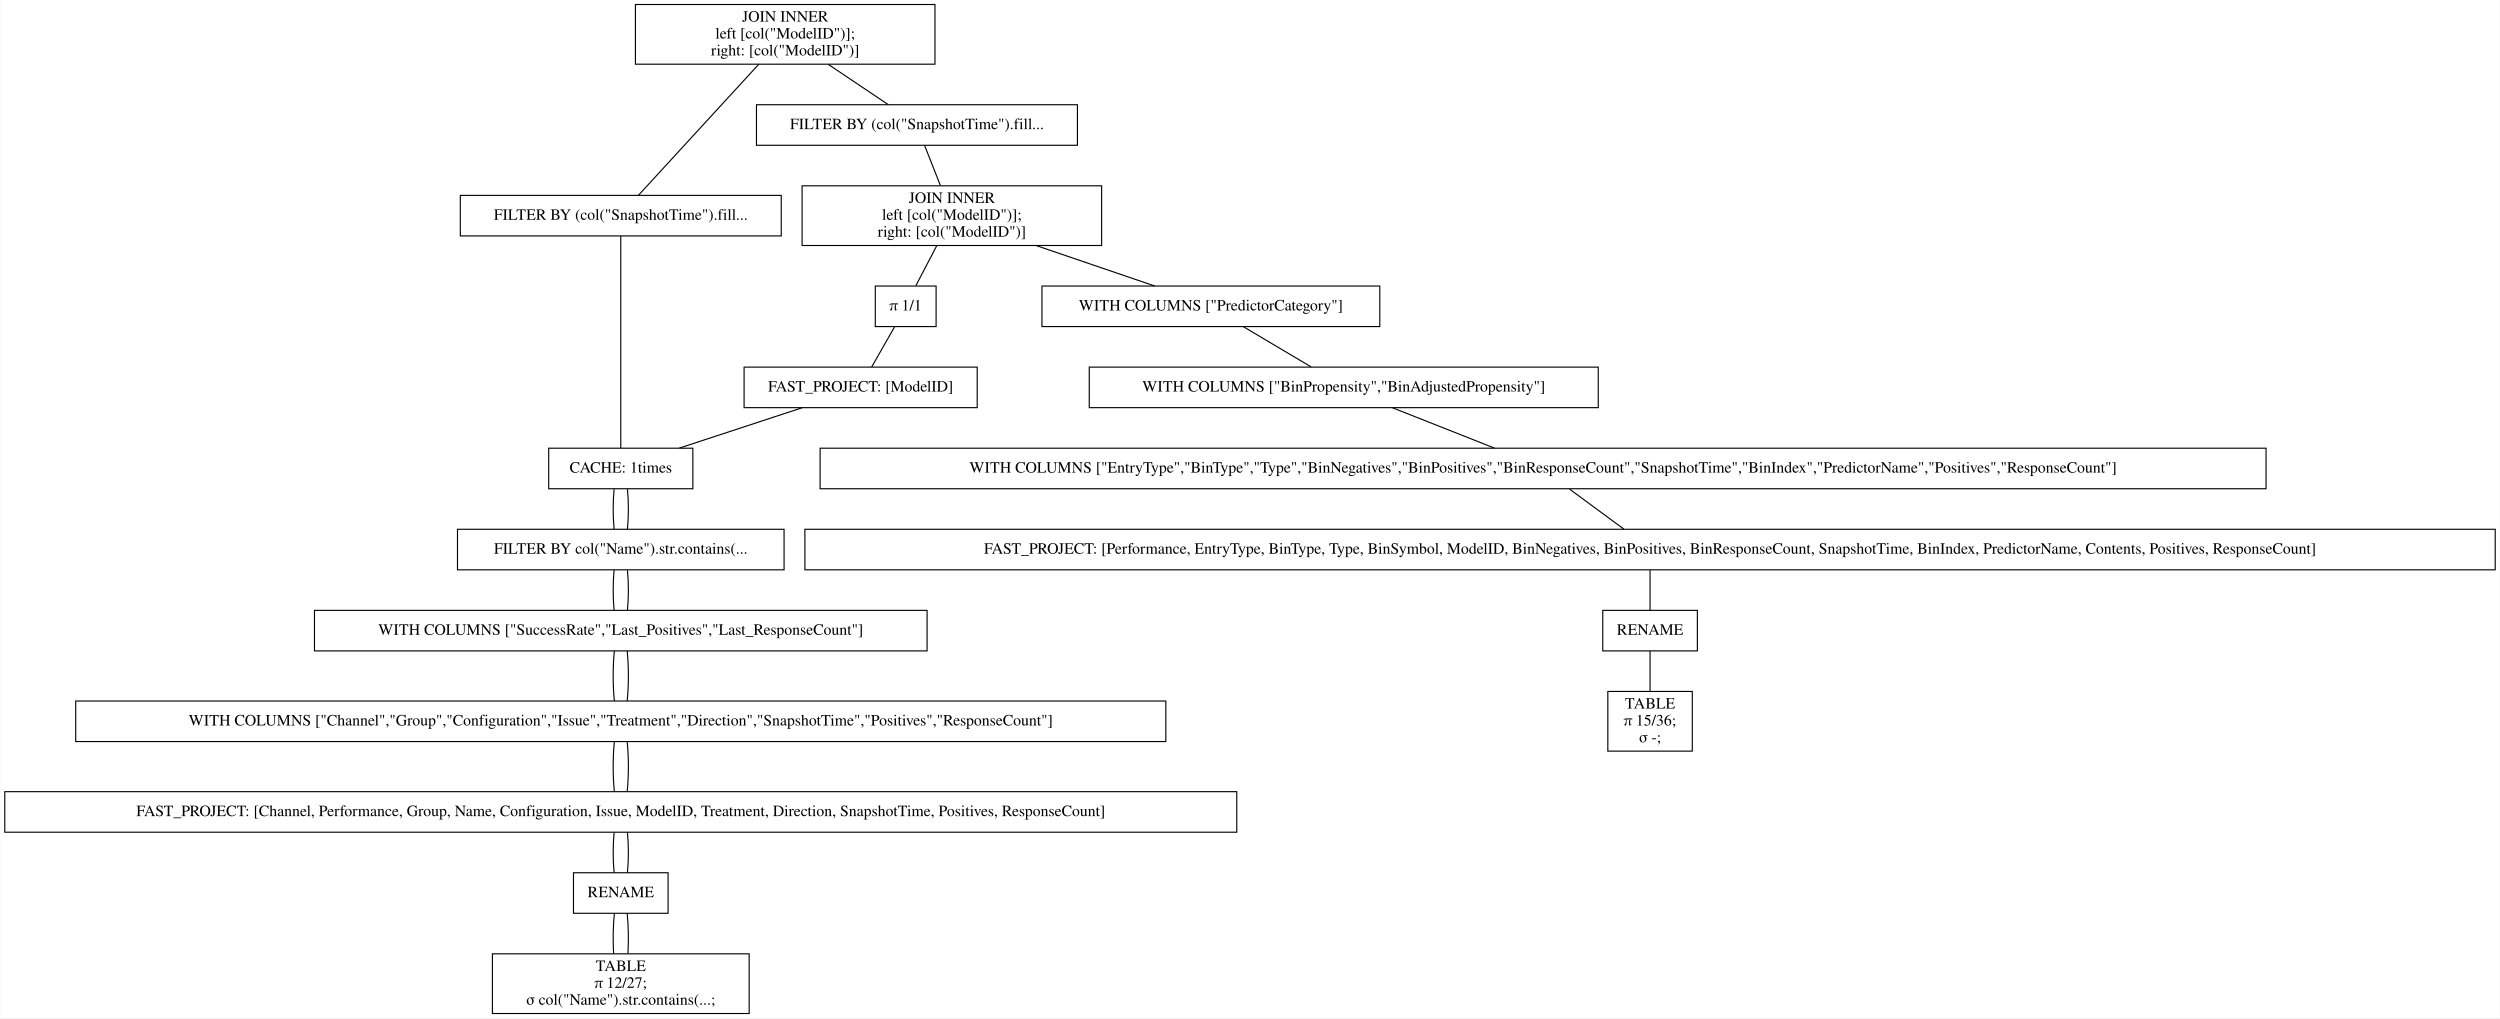
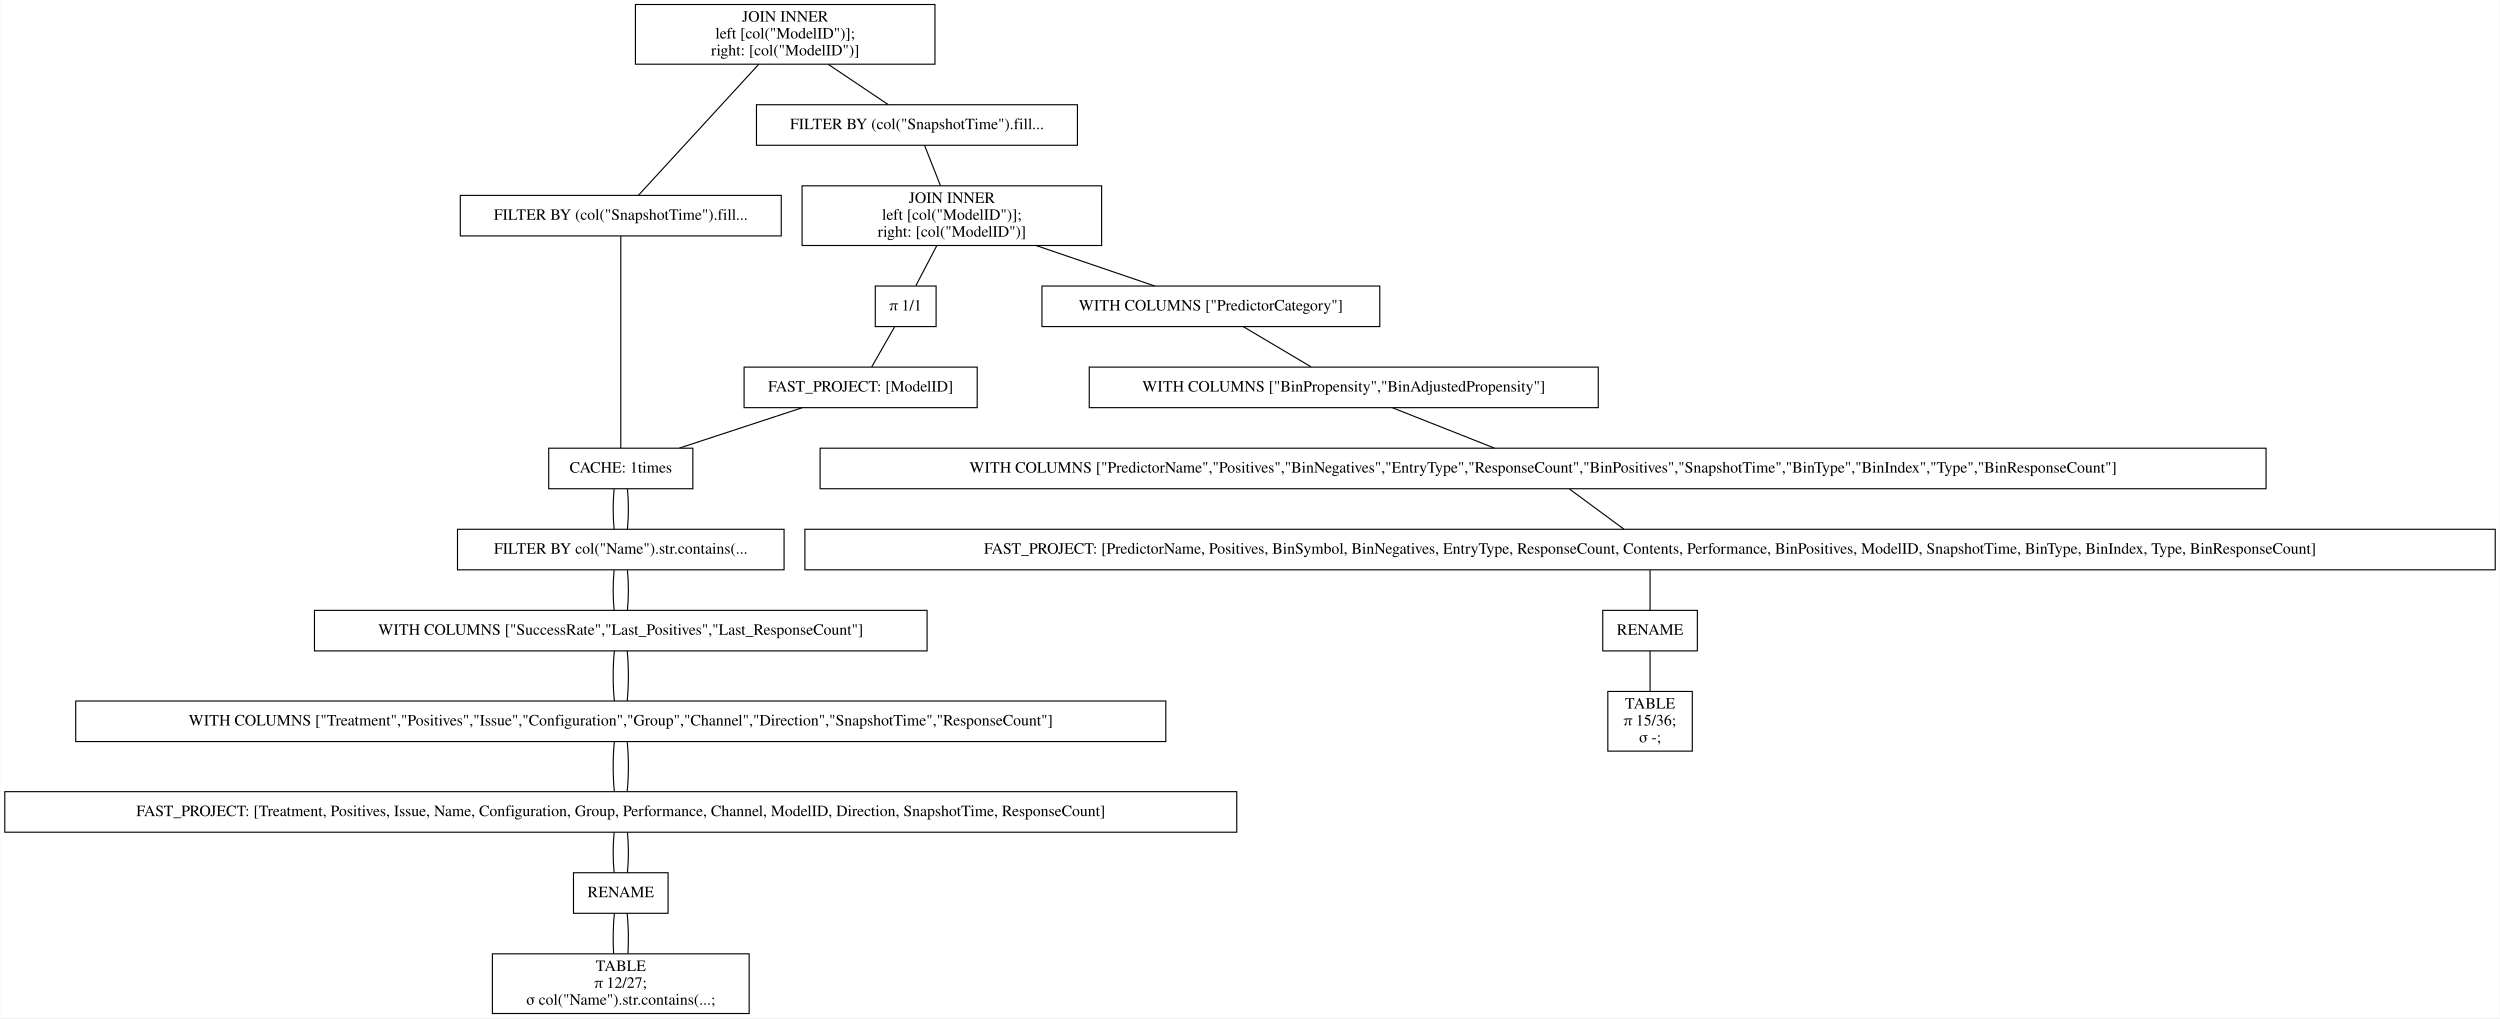
<svg xmlns="http://www.w3.org/2000/svg" width="2220pt" height="904pt" viewBox="0.00 0.00 2219.50 904.00">
  <g id="graph0" class="graph" transform="scale(1 1) rotate(0) translate(4 900)">
    <polygon fill="white" stroke="transparent" points="-4,4 -4,-900 2215.5,-900 2215.5,4 -4,4" />
    <g id="node1" class="node">
      <polygon fill="none" stroke="black" points="826,-896 560,-896 560,-843 826,-843 826,-896" />
      <text text-anchor="middle" x="693" y="-880.8" font-family="Times,serif" font-size="14.00">JOIN INNER</text>
      <text text-anchor="middle" x="693" y="-865.8" font-family="Times,serif" font-size="14.00">                    left [col("ModelID")];</text>
      <text text-anchor="middle" x="693" y="-850.8" font-family="Times,serif" font-size="14.00">                    right: [col("ModelID")]</text>
    </g>
    <g id="node2" class="node">
      <polygon fill="none" stroke="black" points="689.5,-726.5 404.5,-726.5 404.5,-690.5 689.5,-690.5 689.5,-726.5" />
      <text text-anchor="middle" x="547" y="-704.8" font-family="Times,serif" font-size="14.00">FILTER BY (col("SnapshotTime").fill...</text>
    </g>
    <g id="edge1" class="edge">
      <path fill="none" stroke="black" d="M669.54,-842.95C639.56,-810.3 588.45,-754.65 562.75,-726.65" />
    </g>
    <g id="node10" class="node">
      <polygon fill="none" stroke="black" points="952.5,-807 667.5,-807 667.5,-771 952.5,-771 952.5,-807" />
      <text text-anchor="middle" x="810" y="-785.3" font-family="Times,serif" font-size="14.00">FILTER BY (col("SnapshotTime").fill...</text>
    </g>
    <g id="edge9" class="edge">
      <path fill="none" stroke="black" d="M731.31,-842.8C748.77,-831.08 768.97,-817.53 784.53,-807.09" />
    </g>
    <g id="node3" class="node">
      <polygon fill="none" stroke="black" points="611,-502 483,-502 483,-466 611,-466 611,-502" />
      <text text-anchor="middle" x="547" y="-480.3" font-family="Times,serif" font-size="14.00">CACHE: 1times</text>
    </g>
    <g id="edge2" class="edge">
      <path fill="none" stroke="black" d="M547,-690.41C547,-648.99 547,-543.62 547,-502.15" />
    </g>
    <g id="node4" class="node">
      <polygon fill="none" stroke="black" points="692,-430 402,-430 402,-394 692,-394 692,-430" />
      <text text-anchor="middle" x="547" y="-408.3" font-family="Times,serif" font-size="14.00">FILTER BY col("Name").str.contains(...</text>
    </g>
    <g id="edge3" class="edge">
      <path fill="none" stroke="black" d="M541.08,-465.7C539.97,-454.85 539.97,-440.92 541.1,-430.1" />
    </g>
    <g id="edge20" class="edge">
      <path fill="none" stroke="black" d="M552.92,-465.7C554.03,-454.85 554.03,-440.92 552.9,-430.1" />
    </g>
    <g id="node5" class="node">
      <polygon fill="none" stroke="black" points="819,-358 275,-358 275,-322 819,-322 819,-358" />
      <text text-anchor="middle" x="547" y="-336.3" font-family="Times,serif" font-size="14.00">WITH COLUMNS ["SuccessRate","Last_Positives","Last_ResponseCount"]</text>
    </g>
    <g id="edge4" class="edge">
      <path fill="none" stroke="black" d="M541.08,-393.7C539.97,-382.85 539.97,-368.92 541.1,-358.1" />
    </g>
    <g id="edge21" class="edge">
      <path fill="none" stroke="black" d="M552.92,-393.7C554.03,-382.85 554.03,-368.92 552.9,-358.1" />
    </g>
    <g id="node6" class="node">
      <polygon fill="none" stroke="black" points="1031,-277.5 63,-277.5 63,-241.5 1031,-241.5 1031,-277.5" />
-       <text text-anchor="middle" x="547" y="-255.8" font-family="Times,serif" font-size="14.00">WITH COLUMNS ["Channel","Group","Configuration","Issue","Treatment","Direction","SnapshotTime","Positives","ResponseCount"]</text>
+       <text text-anchor="middle" x="547" y="-255.8" font-family="Times,serif" font-size="14.00">WITH COLUMNS ["Treatment","Positives","Issue","Configuration","Group","Channel","Direction","SnapshotTime","ResponseCount"]</text>
    </g>
    <g id="edge5" class="edge">
      <path fill="none" stroke="black" d="M541.32,-321.97C539.89,-308.8 539.89,-290.66 541.33,-277.5" />
    </g>
    <g id="edge22" class="edge">
      <path fill="none" stroke="black" d="M552.68,-321.97C554.11,-308.8 554.11,-290.66 552.67,-277.5" />
    </g>
    <g id="node7" class="node">
      <polygon fill="none" stroke="black" points="1094,-197 0,-197 0,-161 1094,-161 1094,-197" />
-       <text text-anchor="middle" x="547" y="-175.3" font-family="Times,serif" font-size="14.00">FAST_PROJECT: [Channel, Performance, Group, Name, Configuration, Issue, ModelID, Treatment, Direction, SnapshotTime, Positives, ResponseCount]</text>
+       <text text-anchor="middle" x="547" y="-175.3" font-family="Times,serif" font-size="14.00">FAST_PROJECT: [Treatment, Positives, Issue, Name, Configuration, Group, Performance, Channel, ModelID, Direction, SnapshotTime, ResponseCount]</text>
    </g>
    <g id="edge6" class="edge">
      <path fill="none" stroke="black" d="M541.32,-241.47C539.89,-228.3 539.89,-210.16 541.33,-197" />
    </g>
    <g id="edge23" class="edge">
      <path fill="none" stroke="black" d="M552.68,-241.47C554.11,-228.3 554.11,-210.16 552.67,-197" />
    </g>
    <g id="node8" class="node">
      <polygon fill="none" stroke="black" points="589,-125 505,-125 505,-89 589,-89 589,-125" />
      <text text-anchor="middle" x="547" y="-103.3" font-family="Times,serif" font-size="14.00">RENAME</text>
    </g>
    <g id="edge7" class="edge">
      <path fill="none" stroke="black" d="M541.08,-160.7C539.97,-149.85 539.97,-135.92 541.1,-125.1" />
    </g>
    <g id="edge24" class="edge">
      <path fill="none" stroke="black" d="M552.92,-160.7C554.03,-149.85 554.03,-135.92 552.9,-125.1" />
    </g>
    <g id="node9" class="node">
      <polygon fill="none" stroke="black" points="661,-53 433,-53 433,0 661,0 661,-53" />
      <text text-anchor="middle" x="547" y="-37.8" font-family="Times,serif" font-size="14.00">TABLE</text>
      <text text-anchor="middle" x="547" y="-22.8" font-family="Times,serif" font-size="14.00">π 12/27;</text>
      <text text-anchor="middle" x="547" y="-7.8" font-family="Times,serif" font-size="14.00">σ col("Name").str.contains(...;</text>
    </g>
    <g id="edge8" class="edge">
      <path fill="none" stroke="black" d="M541.32,-88.97C540.19,-78.51 539.95,-64.9 540.62,-53.16" />
    </g>
    <g id="edge25" class="edge">
      <path fill="none" stroke="black" d="M552.68,-88.97C553.81,-78.51 554.05,-64.9 553.38,-53.16" />
    </g>
    <g id="node11" class="node">
      <polygon fill="none" stroke="black" points="974,-735 708,-735 708,-682 974,-682 974,-735" />
      <text text-anchor="middle" x="841" y="-719.8" font-family="Times,serif" font-size="14.00">JOIN INNER</text>
      <text text-anchor="middle" x="841" y="-704.8" font-family="Times,serif" font-size="14.00">                    left [col("ModelID")];</text>
      <text text-anchor="middle" x="841" y="-689.8" font-family="Times,serif" font-size="14.00">                    right: [col("ModelID")]</text>
    </g>
    <g id="edge10" class="edge">
      <path fill="none" stroke="black" d="M816.73,-770.97C820.86,-760.51 826.23,-746.9 830.87,-735.16" />
    </g>
    <g id="node12" class="node">
      <polygon fill="none" stroke="black" points="1221,-646 921,-646 921,-610 1221,-610 1221,-646" />
      <text text-anchor="middle" x="1071" y="-624.3" font-family="Times,serif" font-size="14.00">WITH COLUMNS ["PredictorCategory"]</text>
    </g>
    <g id="edge11" class="edge">
      <path fill="none" stroke="black" d="M915.99,-681.9C950.47,-670.14 990.43,-656.5 1021.14,-646.02" />
    </g>
    <g id="node18" class="node">
      <polygon fill="none" stroke="black" points="827,-646 773,-646 773,-610 827,-610 827,-646" />
      <text text-anchor="middle" x="800" y="-624.3" font-family="Times,serif" font-size="14.00">π 1/1</text>
    </g>
    <g id="edge17" class="edge">
      <path fill="none" stroke="black" d="M827.58,-681.8C821.5,-670.17 814.49,-656.74 809.05,-646.33" />
    </g>
    <g id="node13" class="node">
      <polygon fill="none" stroke="black" points="1415,-574 963,-574 963,-538 1415,-538 1415,-574" />
      <text text-anchor="middle" x="1189" y="-552.3" font-family="Times,serif" font-size="14.00">WITH COLUMNS ["BinPropensity","BinAdjustedPropensity"]</text>
    </g>
    <g id="edge12" class="edge">
      <path fill="none" stroke="black" d="M1099.87,-609.88C1118.15,-599.03 1141.72,-585.05 1160.02,-574.19" />
    </g>
    <g id="node14" class="node">
      <polygon fill="none" stroke="black" points="2008,-502 724,-502 724,-466 2008,-466 2008,-502" />
-       <text text-anchor="middle" x="1366" y="-480.3" font-family="Times,serif" font-size="14.00">WITH COLUMNS ["EntryType","BinType","Type","BinNegatives","BinPositives","BinResponseCount","SnapshotTime","BinIndex","PredictorName","Positives","ResponseCount"]</text>
+       <text text-anchor="middle" x="1366" y="-480.3" font-family="Times,serif" font-size="14.00">WITH COLUMNS ["PredictorName","Positives","BinNegatives","EntryType","ResponseCount","BinPositives","SnapshotTime","BinType","BinIndex","Type","BinResponseCount"]</text>
    </g>
    <g id="edge13" class="edge">
      <path fill="none" stroke="black" d="M1232.3,-537.88C1259.83,-526.99 1295.34,-512.95 1322.84,-502.07" />
    </g>
    <g id="node15" class="node">
      <polygon fill="none" stroke="black" points="2211.5,-430 710.5,-430 710.5,-394 2211.5,-394 2211.5,-430" />
-       <text text-anchor="middle" x="1461" y="-408.3" font-family="Times,serif" font-size="14.00">FAST_PROJECT: [Performance, EntryType, BinType, Type, BinSymbol, ModelID, BinNegatives, BinPositives, BinResponseCount, SnapshotTime, BinIndex, PredictorName, Contents, Positives, ResponseCount]</text>
+       <text text-anchor="middle" x="1461" y="-408.3" font-family="Times,serif" font-size="14.00">FAST_PROJECT: [PredictorName, Positives, BinSymbol, BinNegatives, EntryType, ResponseCount, Contents, Performance, BinPositives, ModelID, SnapshotTime, BinType, BinIndex, Type, BinResponseCount]</text>
    </g>
    <g id="edge14" class="edge">
      <path fill="none" stroke="black" d="M1389.48,-465.7C1404.21,-454.85 1423.11,-440.92 1437.79,-430.1" />
    </g>
    <g id="node16" class="node">
      <polygon fill="none" stroke="black" points="1503,-358 1419,-358 1419,-322 1503,-322 1503,-358" />
      <text text-anchor="middle" x="1461" y="-336.3" font-family="Times,serif" font-size="14.00">RENAME</text>
    </g>
    <g id="edge15" class="edge">
      <path fill="none" stroke="black" d="M1461,-393.7C1461,-382.85 1461,-368.92 1461,-358.1" />
    </g>
    <g id="node17" class="node">
      <polygon fill="none" stroke="black" points="1498.5,-286 1423.5,-286 1423.5,-233 1498.5,-233 1498.5,-286" />
      <text text-anchor="middle" x="1461" y="-270.8" font-family="Times,serif" font-size="14.00">TABLE</text>
      <text text-anchor="middle" x="1461" y="-255.8" font-family="Times,serif" font-size="14.00">π 15/36;</text>
      <text text-anchor="middle" x="1461" y="-240.8" font-family="Times,serif" font-size="14.00">σ -;</text>
    </g>
    <g id="edge16" class="edge">
      <path fill="none" stroke="black" d="M1461,-321.97C1461,-311.51 1461,-297.9 1461,-286.16" />
    </g>
    <g id="node19" class="node">
      <polygon fill="none" stroke="black" points="863.5,-574 656.5,-574 656.5,-538 863.5,-538 863.5,-574" />
      <text text-anchor="middle" x="760" y="-552.3" font-family="Times,serif" font-size="14.00">FAST_PROJECT: [ModelID]</text>
    </g>
    <g id="edge18" class="edge">
      <path fill="none" stroke="black" d="M790.11,-609.7C783.91,-598.85 775.95,-584.92 769.77,-574.1" />
    </g>
    <g id="edge19" class="edge">
      <path fill="none" stroke="black" d="M708.17,-537.97C675.04,-527.08 632.24,-513.01 599.07,-502.11" />
    </g>
  </g>
</svg>
